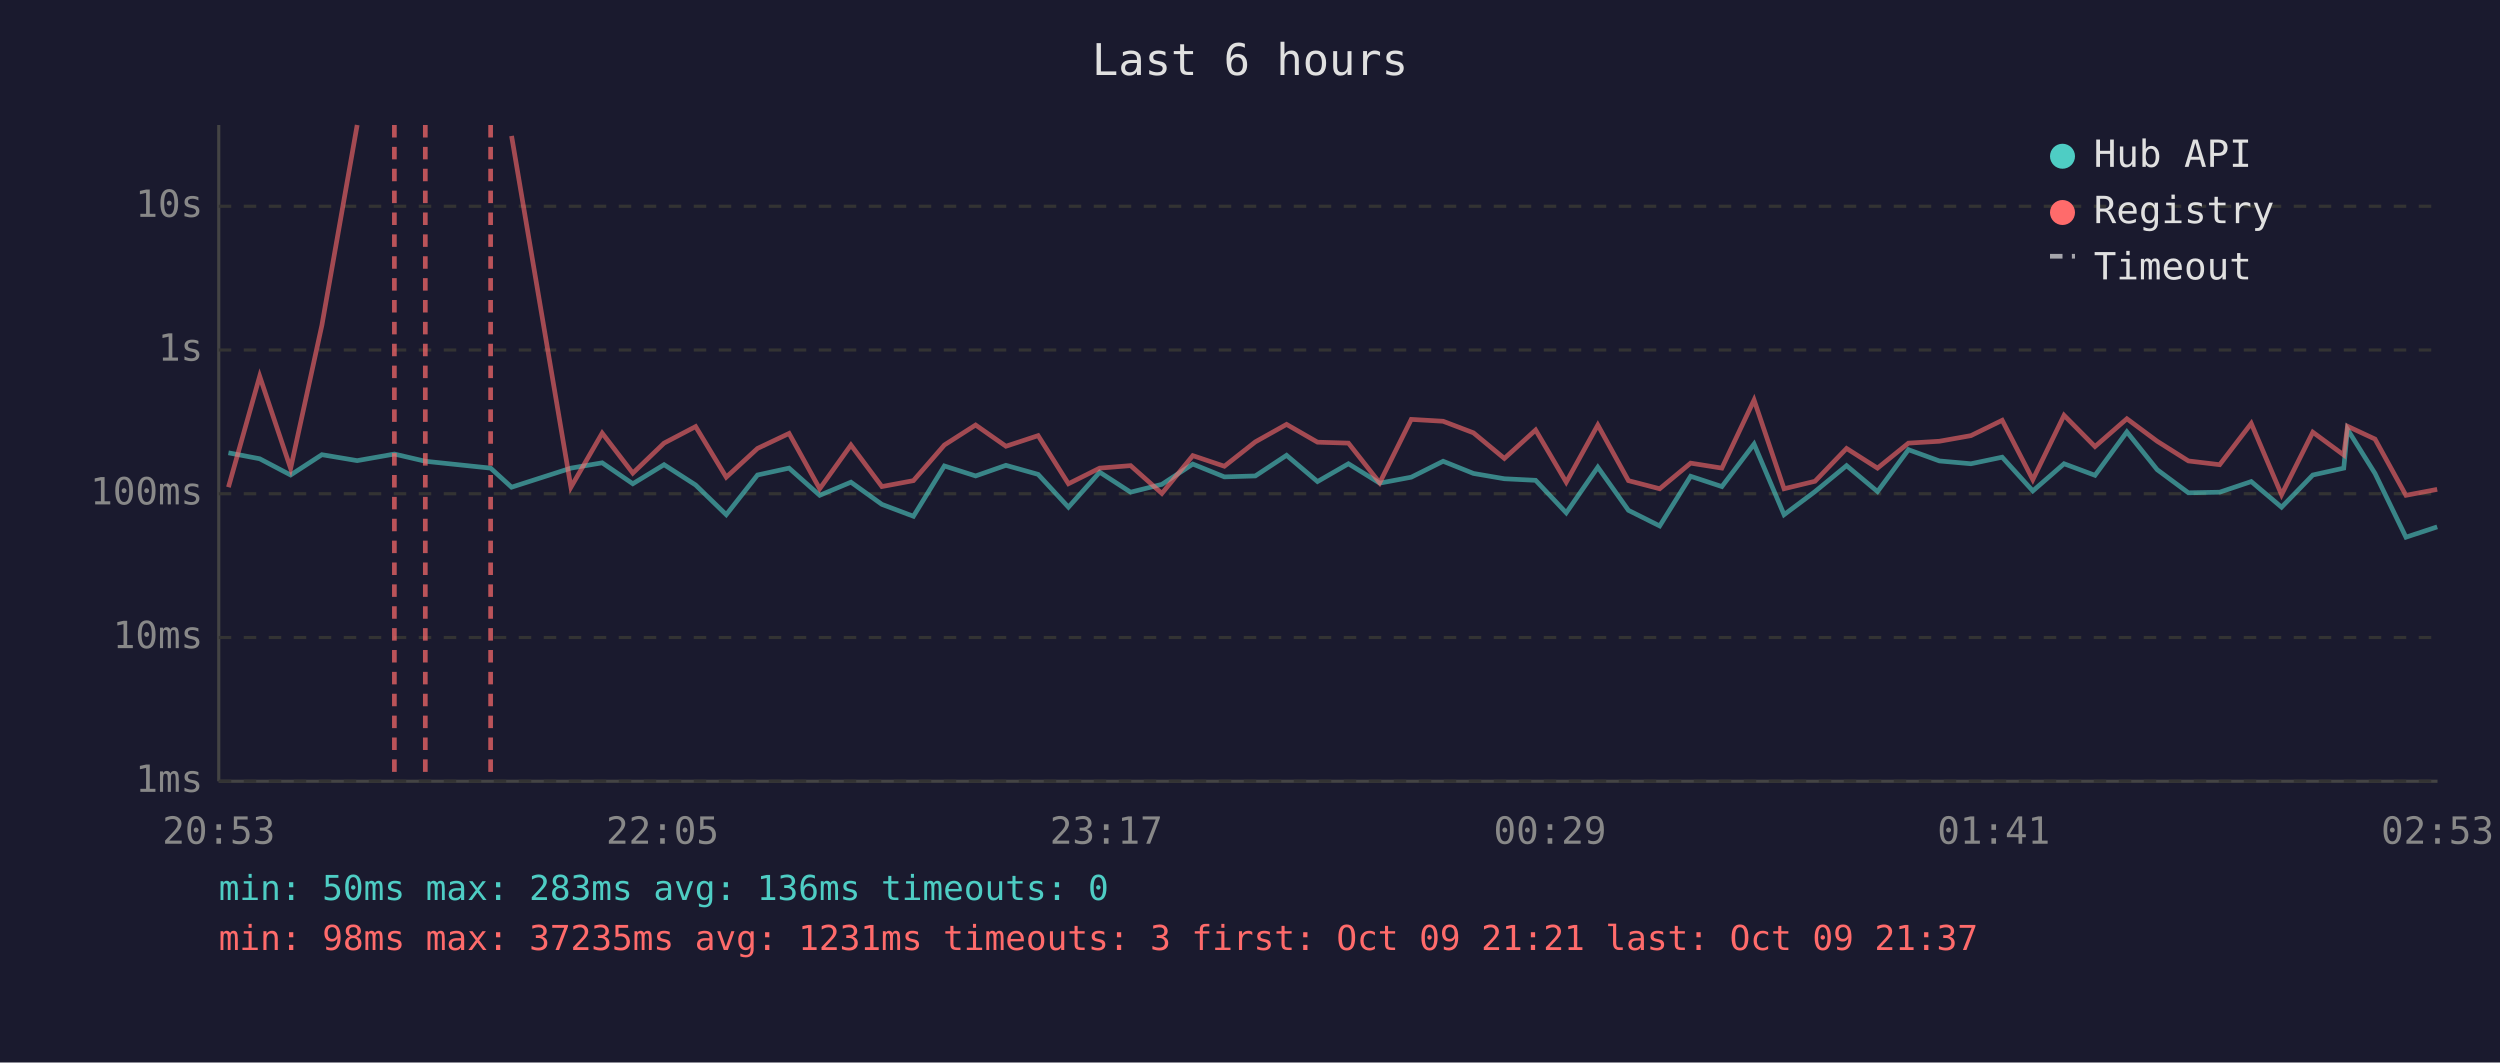
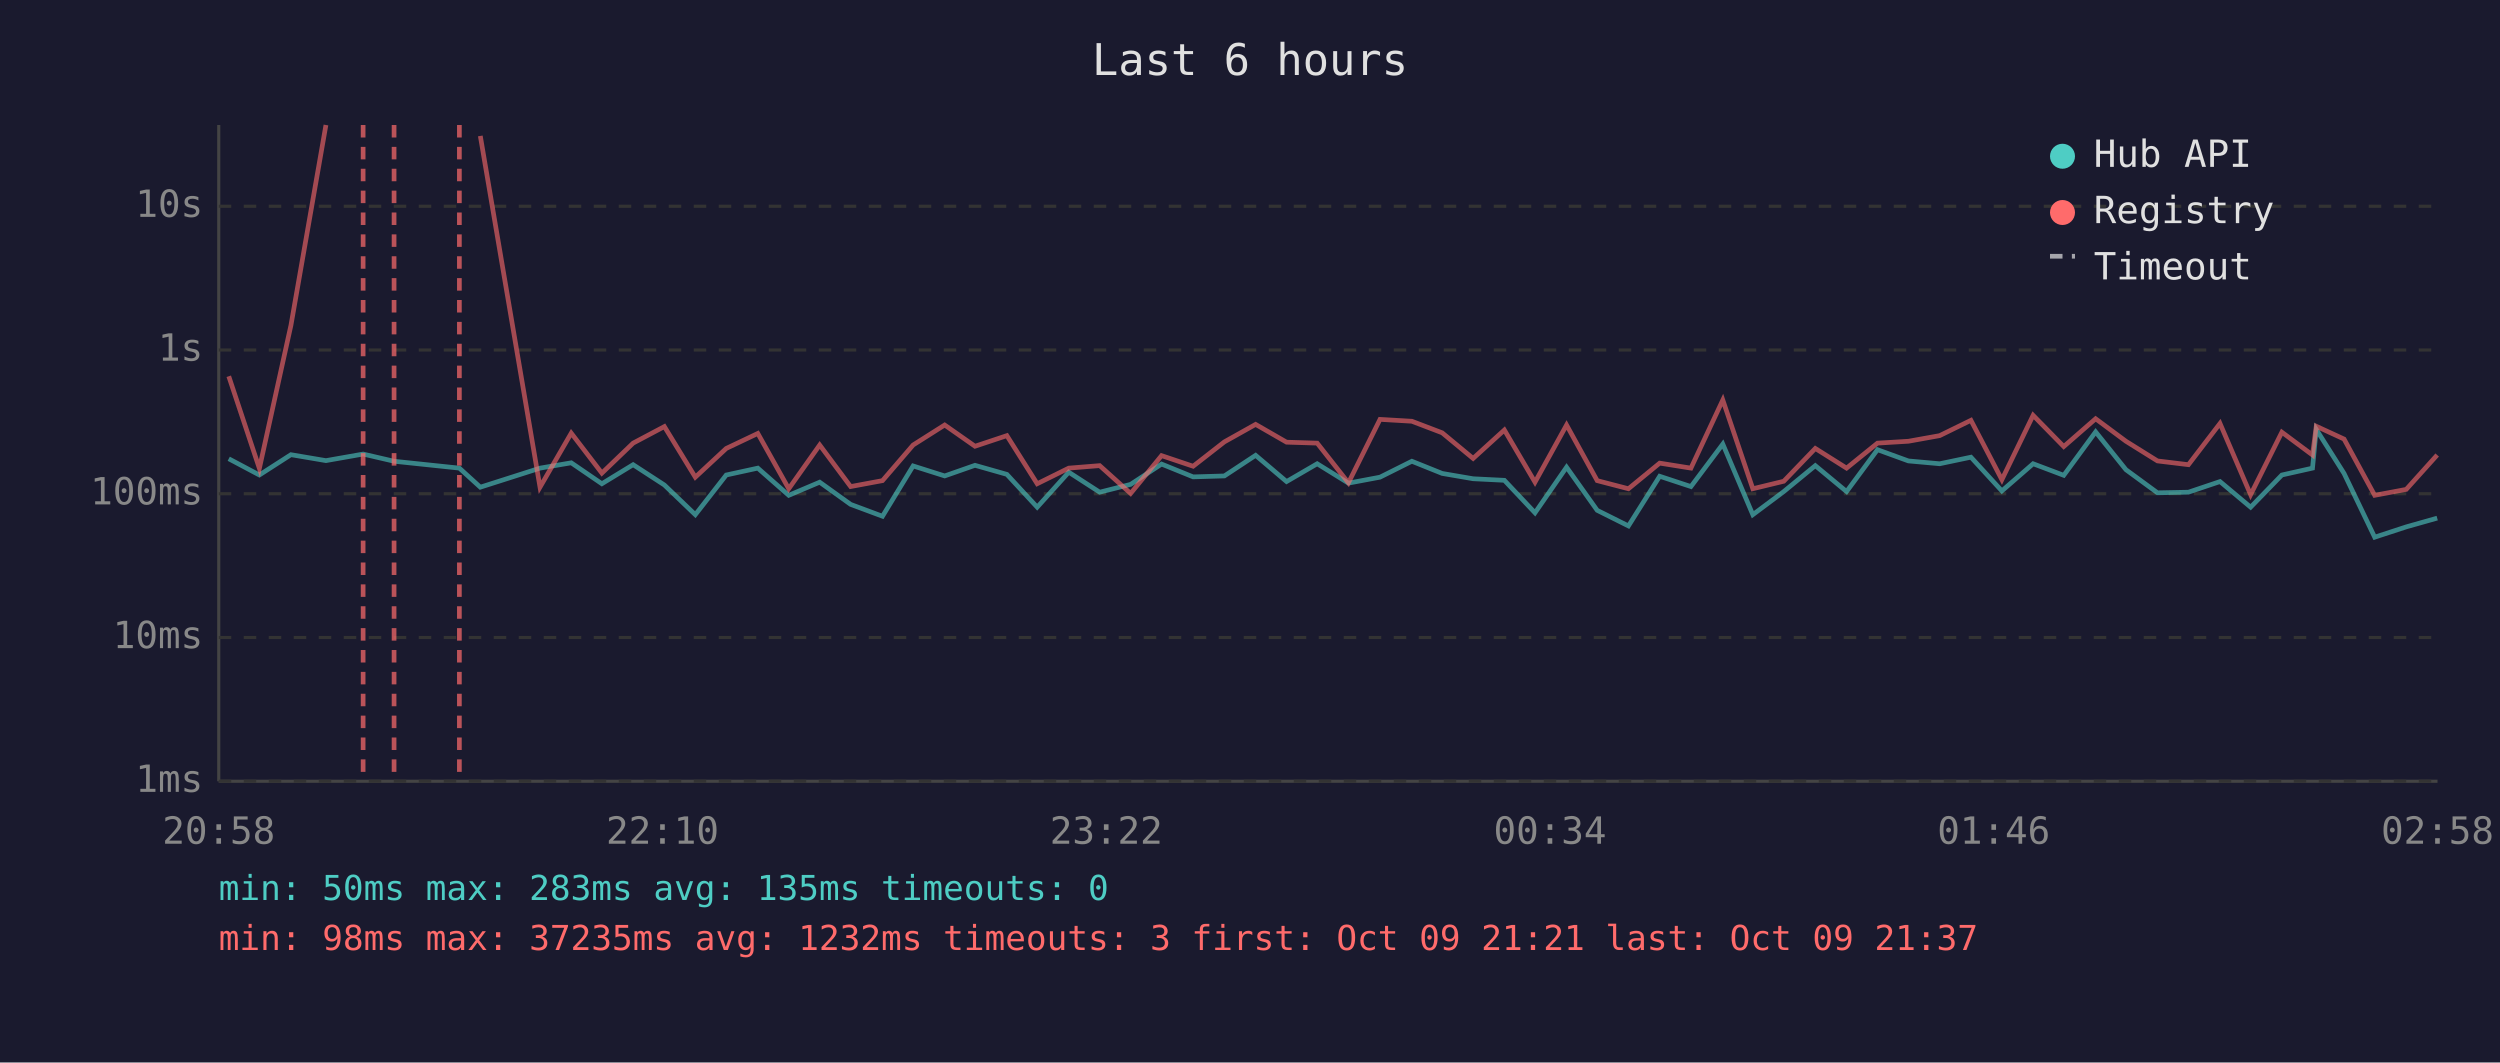
<svg xmlns="http://www.w3.org/2000/svg" viewBox="0 0 800 340" font-family="monospace" font-size="12">
  <rect width="800" height="340" fill="#1a1a2e" />
  <text x="400" y="24" fill="#e0e0e0" font-size="14" text-anchor="middle">Last 6 hours</text>
  <line x1="70" y1="40" x2="70" y2="250" stroke="#444" stroke-width="1" />
  <line x1="70" y1="250" x2="780" y2="250" stroke="#444" stroke-width="1" />
  <line x1="70" y1="250" x2="780" y2="250" stroke="#333" stroke-width="1" stroke-dasharray="4" />
  <text x="65" y="250" fill="#888" text-anchor="end" dominant-baseline="middle">1ms</text>
  <line x1="70" y1="204" x2="780" y2="204" stroke="#333" stroke-width="1" stroke-dasharray="4" />
  <text x="65" y="204" fill="#888" text-anchor="end" dominant-baseline="middle">10ms</text>
  <line x1="70" y1="158" x2="780" y2="158" stroke="#333" stroke-width="1" stroke-dasharray="4" />
  <text x="65" y="158" fill="#888" text-anchor="end" dominant-baseline="middle">100ms</text>
  <line x1="70" y1="112" x2="780" y2="112" stroke="#333" stroke-width="1" stroke-dasharray="4" />
  <text x="65" y="112" fill="#888" text-anchor="end" dominant-baseline="middle">1s</text>
  <line x1="70" y1="66" x2="780" y2="66" stroke="#333" stroke-width="1" stroke-dasharray="4" />
  <text x="65" y="66" fill="#888" text-anchor="end" dominant-baseline="middle">10s</text>
-   <text x="70" y="270" fill="#888" text-anchor="middle">20:53</text>
-   <text x="212" y="270" fill="#888" text-anchor="middle">22:05</text>
-   <text x="354" y="270" fill="#888" text-anchor="middle">23:17</text>
-   <text x="496" y="270" fill="#888" text-anchor="middle">00:29</text>
-   <text x="638" y="270" fill="#888" text-anchor="middle">01:41</text>
-   <text x="780" y="270" fill="#888" text-anchor="middle">02:53</text>
-   <polyline points="73.1,144.9 83.1,146.8 93.0,152.0 103.0,145.5 114.3,147.4 126.2,145.3 136.1,147.6 157.0,149.8 163.7,155.9 182.7,149.8 192.7,148.1 202.5,154.8 212.5,148.7 222.6,155.2 232.4,164.7 242.4,152.0 252.5,149.8 262.3,158.5 272.3,154.3 282.2,161.4 292.3,165.2 302.2,149.1 312.2,152.3 321.9,148.9 332.2,151.8 341.9,162.3 351.9,151.1 361.8,157.5 371.8,155.0 381.7,148.5 391.8,152.6 401.7,152.3 411.7,145.7 421.6,154.1 431.5,148.4 441.5,154.6 451.6,152.7 461.8,147.6 471.5,151.5 481.4,153.2 491.4,153.7 501.2,164.1 511.3,149.5 521.1,163.3 531.1,168.3 541.0,152.4 551.0,155.7 561.3,142.1 570.9,164.7 580.8,157.3 590.9,149.0 600.8,157.3 610.7,143.9 620.6,147.5 630.7,148.4 640.7,146.3 650.5,157.1 660.5,148.4 670.4,152.1 680.6,138.2 690.3,150.3 700.3,157.7 710.3,157.5 720.4,154.1 730.1,162.3 740.1,152.0 750.0,149.8 751.2,137.4 760.0,151.5 769.9,171.9 779.9,168.6" fill="none" stroke="#4ecdc4" stroke-width="1.5" opacity="0.6" />
-   <polyline points="73.1,155.9 83.1,120.4 93.0,149.9 103.0,104.1 114.3,40.0" fill="none" stroke="#ff6b6b" stroke-width="1.5" opacity="0.6" />
-   <polyline points="163.7,43.5 182.7,155.9 192.7,138.6 202.5,151.4 212.5,141.8 222.6,136.5 232.4,152.7 242.4,143.5 252.5,138.7 262.3,156.4 272.3,142.4 282.2,155.7 292.3,153.8 302.2,142.4 312.2,136.0 321.9,142.8 332.2,139.4 341.9,154.8 351.9,149.8 361.8,149.0 371.8,157.9 381.7,145.8 391.8,149.2 401.7,141.4 411.7,135.8 421.6,141.5 431.5,141.8 441.5,154.5 451.6,134.2 461.8,134.8 471.5,138.5 481.4,146.7 491.4,137.6 501.2,154.3 511.3,136.0 521.1,153.8 531.1,156.4 541.0,148.2 551.0,149.8 561.3,128.0 570.9,156.4 580.8,154.0 590.9,143.5 600.8,149.8 610.7,141.8 620.6,141.2 630.7,139.4 640.7,134.5 650.5,153.5 660.5,132.9 670.4,142.9 680.6,134.0 690.3,141.2 700.3,147.5 710.3,148.7 720.4,135.5 730.1,158.3 740.1,138.3 750.0,145.6 751.2,136.4 760.0,140.5 769.9,158.5 779.9,156.6" fill="none" stroke="#ff6b6b" stroke-width="1.5" opacity="0.6" />
-   <line x1="126.2" y1="40" x2="126.2" y2="250" stroke="#ff6b6b" stroke-width="1.5" stroke-dasharray="4,3" opacity="0.7" />
-   <line x1="136.1" y1="40" x2="136.1" y2="250" stroke="#ff6b6b" stroke-width="1.5" stroke-dasharray="4,3" opacity="0.7" />
-   <line x1="157.0" y1="40" x2="157.0" y2="250" stroke="#ff6b6b" stroke-width="1.5" stroke-dasharray="4,3" opacity="0.7" />
+   <text x="70" y="270" fill="#888" text-anchor="middle">20:58</text>
+   <text x="212" y="270" fill="#888" text-anchor="middle">22:10</text>
+   <text x="354" y="270" fill="#888" text-anchor="middle">23:22</text>
+   <text x="496" y="270" fill="#888" text-anchor="middle">00:34</text>
+   <text x="638" y="270" fill="#888" text-anchor="middle">01:46</text>
+   <text x="780" y="270" fill="#888" text-anchor="middle">02:58</text>
+   <polyline points="73.2,146.8 83.0,152.0 93.1,145.5 104.3,147.4 116.2,145.3 126.1,147.6 147.0,149.8 153.7,155.9 172.8,149.8 182.8,148.1 192.6,154.8 202.6,148.7 212.6,155.2 222.5,164.7 232.4,152.0 242.5,149.8 252.4,158.5 262.3,154.3 272.2,161.4 282.4,165.2 292.2,149.1 302.3,152.3 312.0,148.9 322.2,151.8 331.9,162.3 342.0,151.1 351.9,157.5 361.8,155.0 371.7,148.5 381.8,152.6 391.8,152.3 401.8,145.7 411.7,154.1 421.5,148.4 431.5,154.6 441.6,152.7 451.8,147.6 461.5,151.5 471.4,153.2 481.4,153.7 491.2,164.1 501.3,149.5 511.1,163.3 521.1,168.3 531.1,152.4 541.1,155.7 551.3,142.1 560.9,164.7 570.8,157.3 580.9,149.0 590.9,157.3 600.8,143.9 610.7,147.5 620.7,148.4 630.7,146.3 640.6,157.1 650.6,148.4 660.4,152.1 670.6,138.2 680.3,150.3 690.4,157.7 700.3,157.5 710.4,154.1 720.2,162.3 730.2,152.0 740.0,149.8 741.2,137.4 750.1,151.5 759.9,171.9 770.0,168.6 779.9,165.8" fill="none" stroke="#4ecdc4" stroke-width="1.5" opacity="0.6" />
+   <polyline points="73.2,120.4 83.0,149.9 93.1,104.1 104.3,40.0" fill="none" stroke="#ff6b6b" stroke-width="1.5" opacity="0.6" />
+   <polyline points="153.7,43.5 172.8,155.9 182.8,138.6 192.6,151.4 202.6,141.8 212.6,136.5 222.5,152.7 232.4,143.5 242.5,138.7 252.4,156.4 262.3,142.4 272.2,155.7 282.4,153.8 292.2,142.4 302.3,136.0 312.0,142.8 322.2,139.4 331.9,154.8 342.0,149.8 351.9,149.0 361.8,157.9 371.7,145.8 381.8,149.2 391.8,141.4 401.8,135.8 411.7,141.5 421.5,141.8 431.5,154.5 441.6,134.2 451.8,134.8 461.5,138.5 471.4,146.7 481.4,137.6 491.2,154.3 501.3,136.0 511.1,153.8 521.1,156.4 531.1,148.2 541.1,149.8 551.3,128.0 560.9,156.4 570.8,154.0 580.9,143.5 590.9,149.8 600.8,141.8 610.7,141.2 620.7,139.4 630.7,134.5 640.6,153.5 650.6,132.9 660.4,142.9 670.6,134.0 680.3,141.2 690.4,147.5 700.3,148.7 710.4,135.5 720.2,158.3 730.2,138.3 740.0,145.6 741.2,136.4 750.1,140.5 759.9,158.5 770.0,156.6 779.9,145.6" fill="none" stroke="#ff6b6b" stroke-width="1.5" opacity="0.6" />
+   <line x1="116.2" y1="40" x2="116.2" y2="250" stroke="#ff6b6b" stroke-width="1.5" stroke-dasharray="4,3" opacity="0.7" />
+   <line x1="126.1" y1="40" x2="126.1" y2="250" stroke="#ff6b6b" stroke-width="1.5" stroke-dasharray="4,3" opacity="0.7" />
+   <line x1="147.0" y1="40" x2="147.0" y2="250" stroke="#ff6b6b" stroke-width="1.5" stroke-dasharray="4,3" opacity="0.7" />
  <circle cx="660" cy="50" r="4" fill="#4ecdc4" />
  <text x="670" y="50" fill="#e0e0e0" dominant-baseline="middle">Hub API</text>
  <circle cx="660" cy="68" r="4" fill="#ff6b6b" />
  <text x="670" y="68" fill="#e0e0e0" dominant-baseline="middle">Registry</text>
  <line x1="656" y1="82" x2="664" y2="82" stroke="#e0e0e0" stroke-width="1.5" stroke-dasharray="4,3" opacity="0.7" />
  <text x="670" y="86" fill="#e0e0e0" dominant-baseline="middle">Timeout</text>
-   <text x="70" y="288" fill="#4ecdc4" font-size="11">min: 50ms  max: 283ms  avg: 136ms  timeouts: 0</text>
-   <text x="70" y="304" fill="#ff6b6b" font-size="11">min: 98ms  max: 37235ms  avg: 1231ms  timeouts: 3  first: Oct 09 21:21  last: Oct 09 21:37</text>
+   <text x="70" y="288" fill="#4ecdc4" font-size="11">min: 50ms  max: 283ms  avg: 135ms  timeouts: 0</text>
+   <text x="70" y="304" fill="#ff6b6b" font-size="11">min: 98ms  max: 37235ms  avg: 1232ms  timeouts: 3  first: Oct 09 21:21  last: Oct 09 21:37</text>
</svg>
